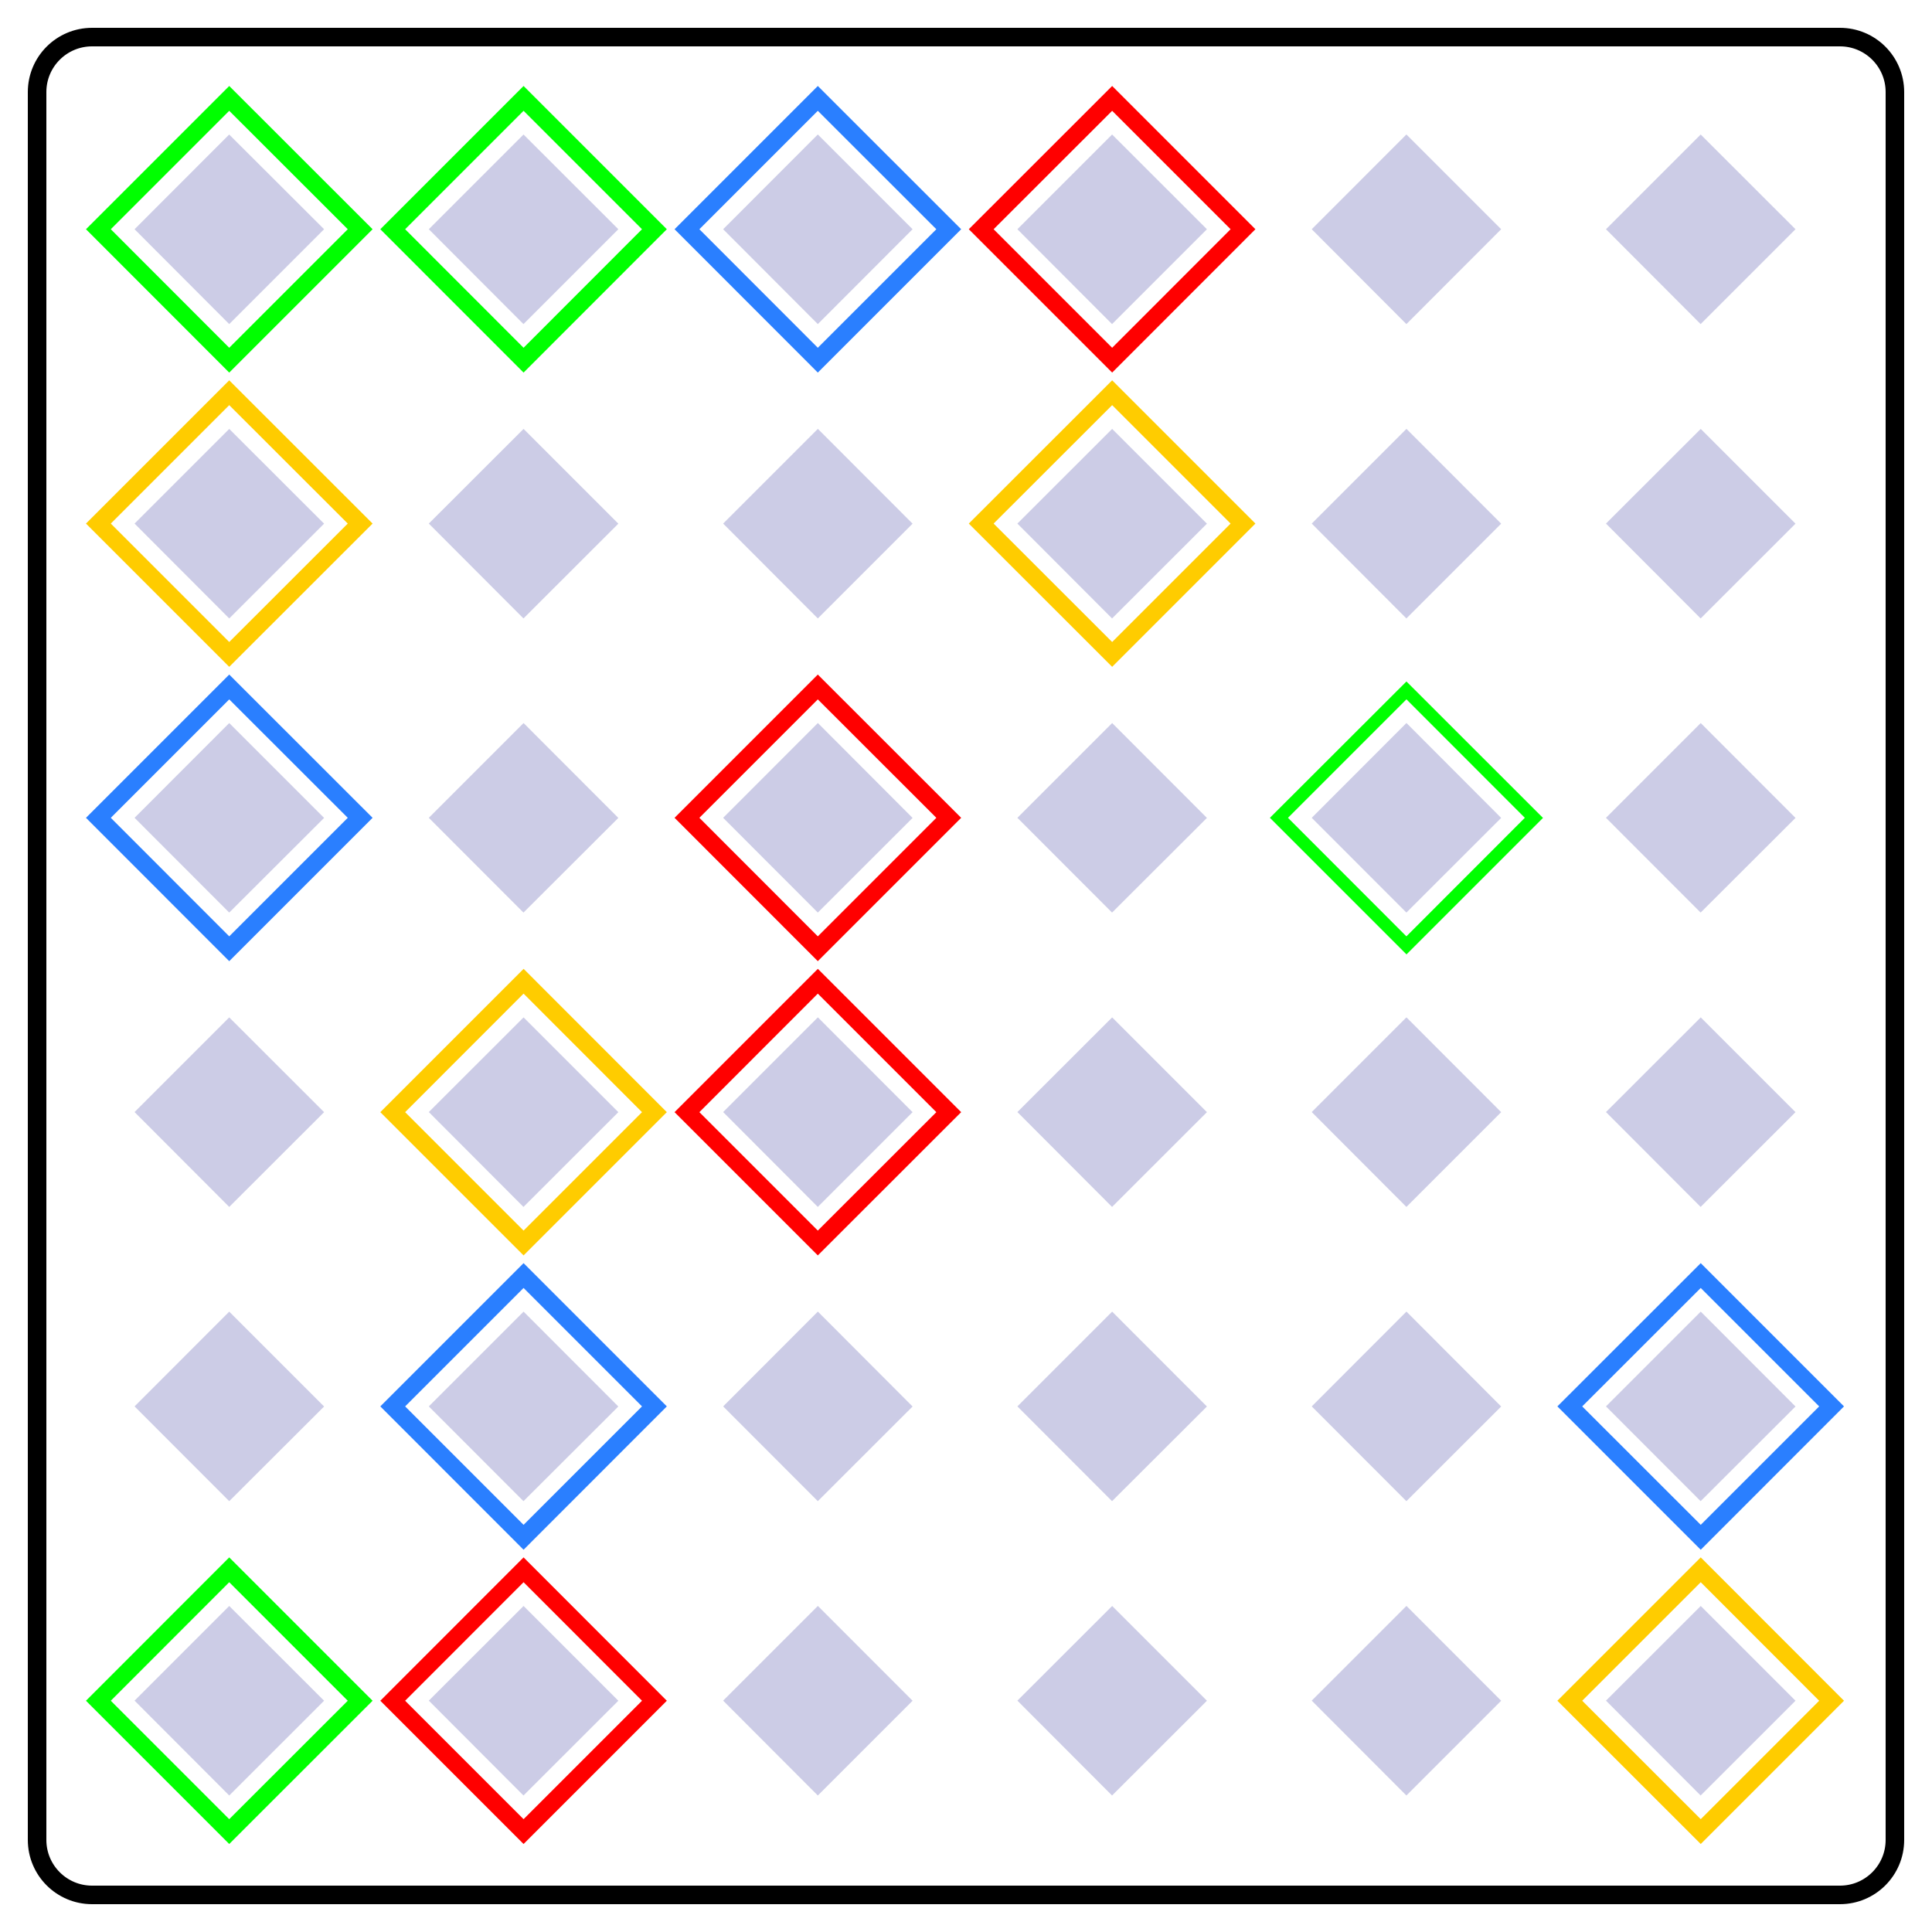
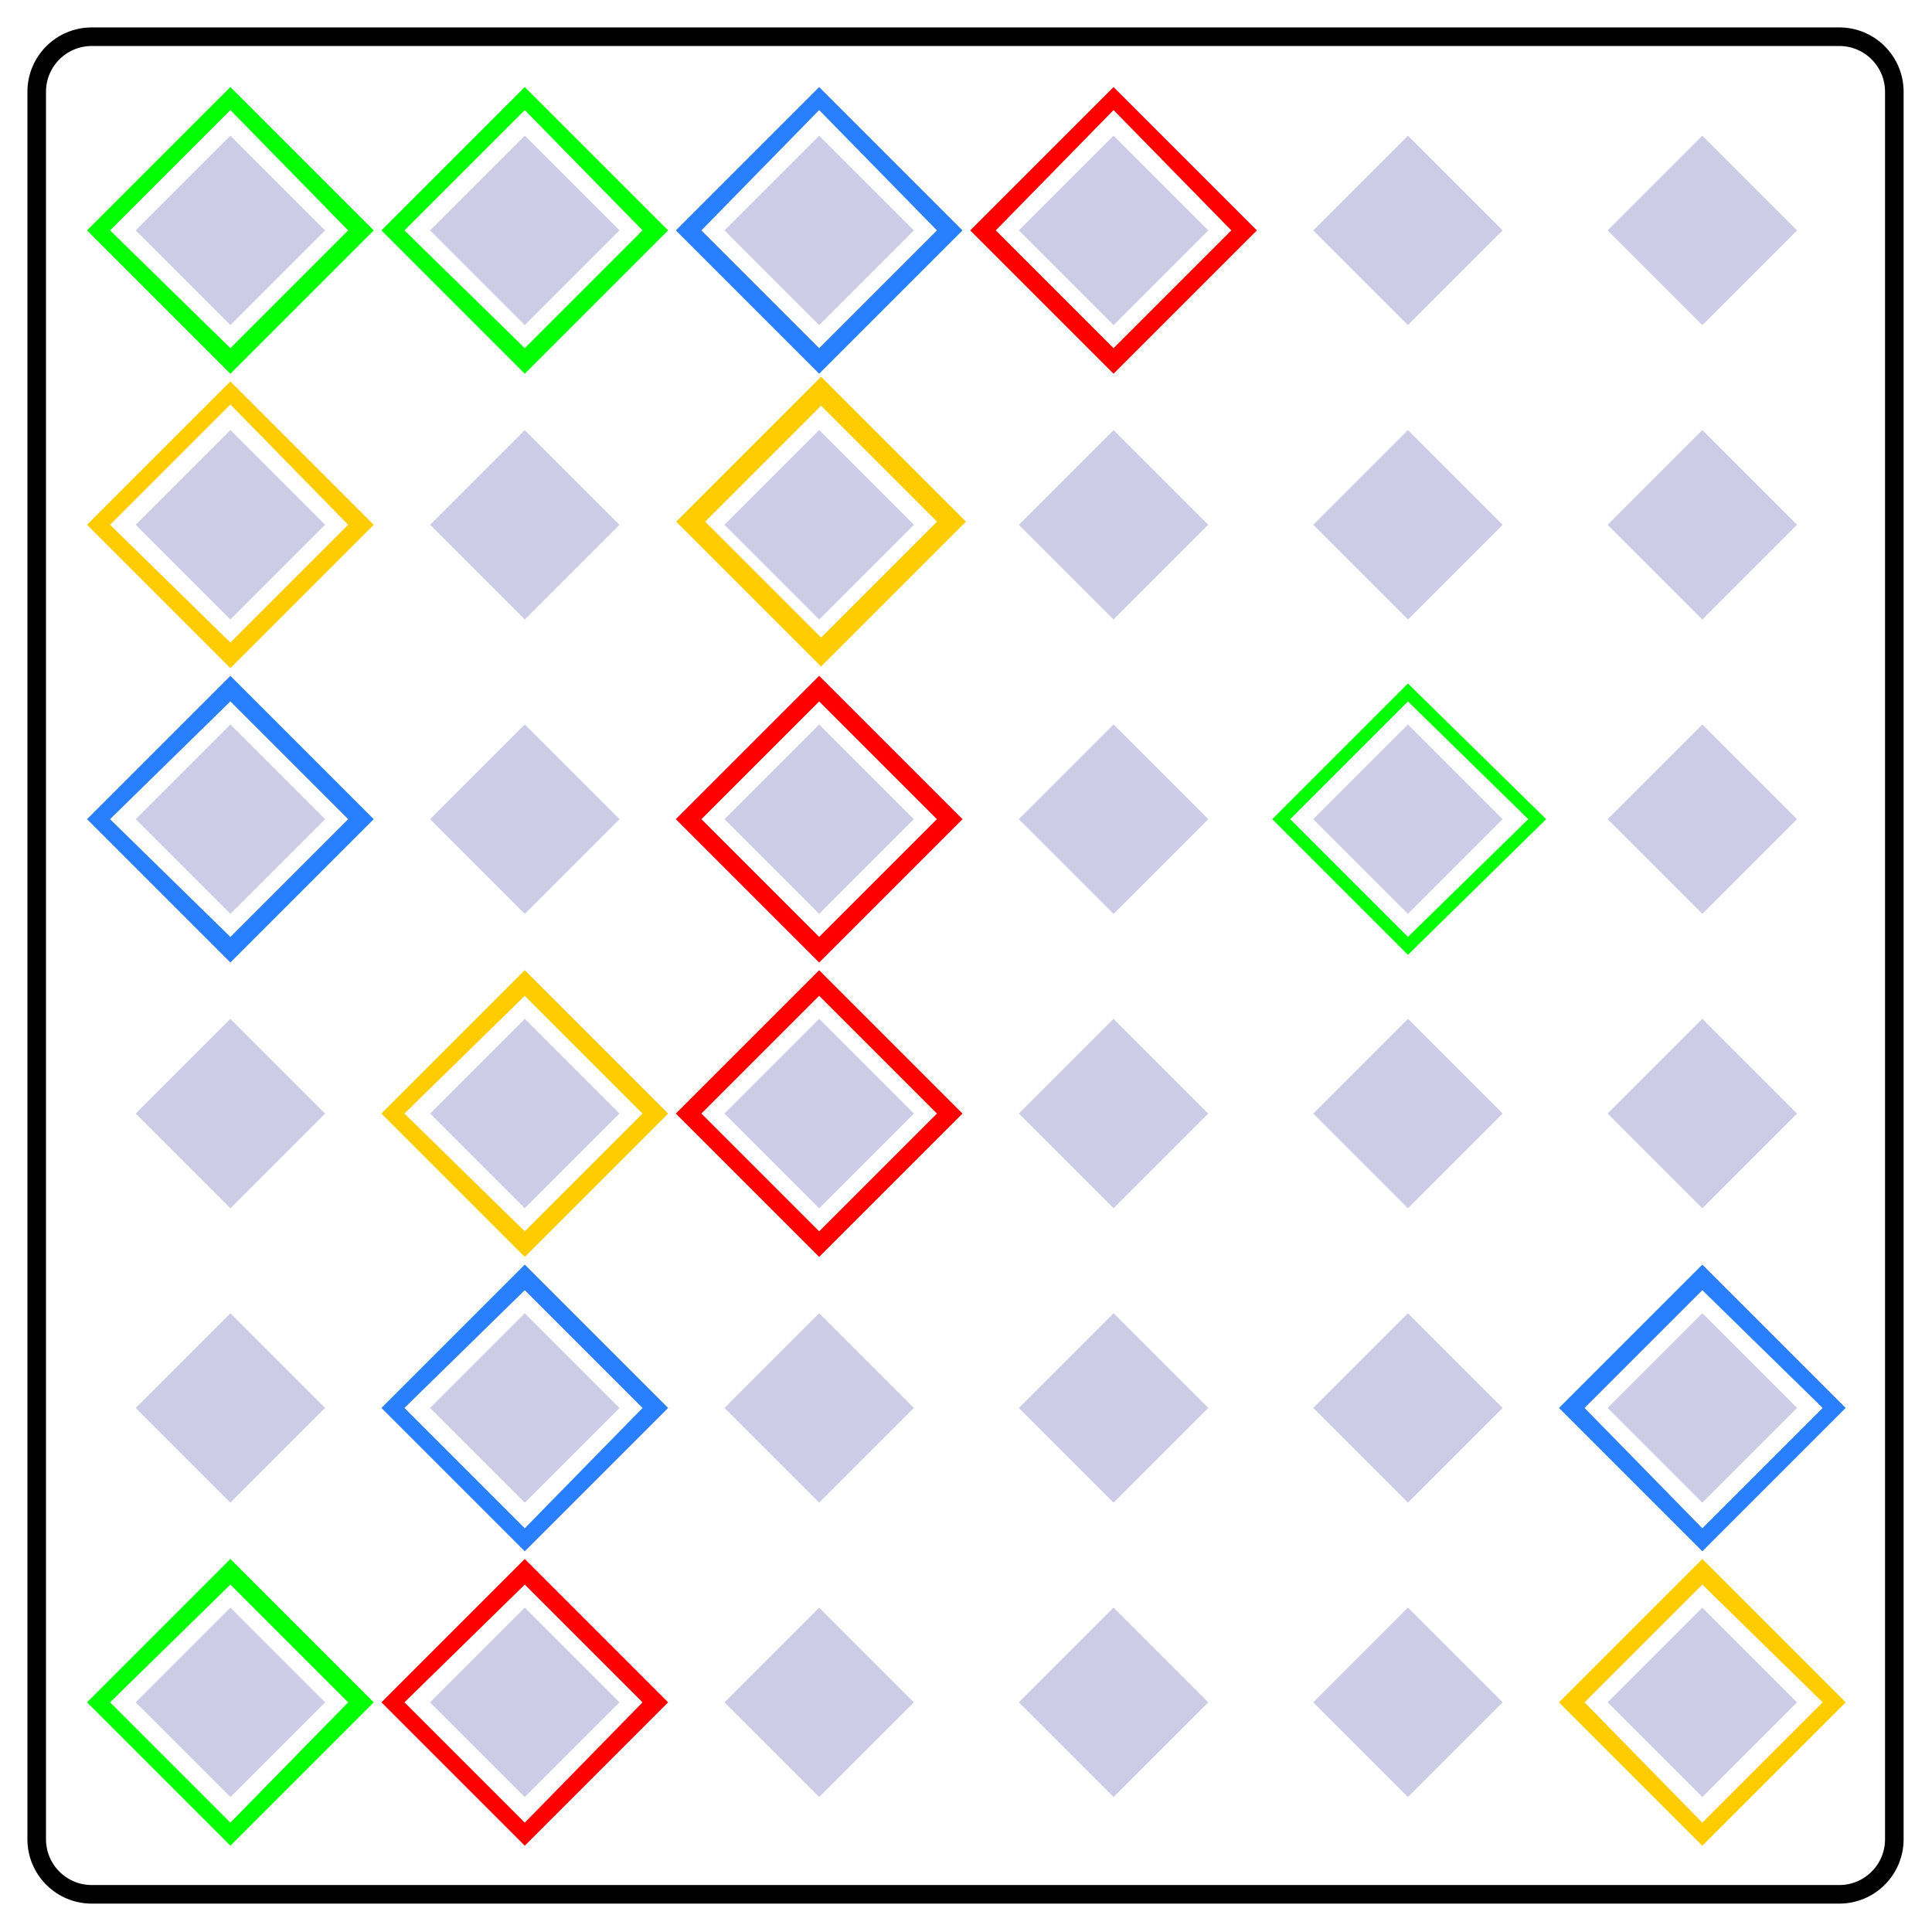
<svg xmlns="http://www.w3.org/2000/svg" viewBox="0 0 200 200">
-   <path fill="#cccce6" d="m23.73 13.92-9.8 9.81 9.8 9.82 9.82-9.82-9.82-9.8zm30.47 0-9.81 9.81 9.8 9.82 9.82-9.82-9.81-9.8zm30.46 0-9.8 9.81 9.8 9.82 9.81-9.82-9.8-9.8zm30.47 0-9.81 9.81 9.8 9.82 9.82-9.82-9.81-9.8zm30.46 0-9.8 9.81 9.8 9.82 9.81-9.82-9.8-9.8zm30.47 0-9.81 9.81 9.8 9.82 9.82-9.82-9.81-9.8zM23.73 44.4l-9.8 9.8 9.8 9.82 9.82-9.81-9.82-9.81zm30.47 0-9.81 9.8 9.8 9.82 9.82-9.81-9.81-9.81zm30.46 0-9.8 9.8 9.8 9.82 9.81-9.81-9.8-9.81zm30.47 0-9.81 9.8 9.8 9.82 9.82-9.81-9.81-9.81zm30.46 0-9.8 9.8 9.8 9.82 9.81-9.81-9.8-9.81zm30.47 0-9.81 9.8 9.8 9.82 9.82-9.81-9.81-9.81zM23.73 74.85l-9.8 9.81 9.8 9.81 9.82-9.8-9.82-9.82zm30.47 0-9.81 9.81 9.8 9.81 9.82-9.8-9.81-9.82zm30.46 0-9.8 9.81 9.8 9.81 9.81-9.8-9.8-9.82zm30.47 0-9.81 9.81 9.8 9.81 9.82-9.8-9.81-9.82zm30.46 0-9.8 9.81 9.8 9.81 9.81-9.8-9.8-9.82zm30.47 0-9.81 9.81 9.8 9.81 9.82-9.8-9.81-9.82zM23.73 105.32l-9.8 9.8 9.8 9.82 9.82-9.81-9.82-9.81zm30.47 0-9.81 9.8 9.8 9.82 9.82-9.81-9.81-9.81zm30.46 0-9.8 9.8 9.8 9.82 9.81-9.81-9.8-9.81zm30.47 0-9.81 9.8 9.8 9.82 9.82-9.81-9.81-9.81zm30.46 0-9.8 9.8 9.8 9.82 9.81-9.81-9.8-9.81zm30.47 0-9.81 9.8 9.8 9.82 9.82-9.81-9.81-9.81zM23.73 135.78l-9.8 9.81 9.8 9.81 9.82-9.8-9.82-9.82zm30.47 0-9.81 9.81 9.8 9.81 9.82-9.8-9.81-9.82zm30.46 0-9.8 9.81 9.8 9.81 9.81-9.8-9.8-9.82zm30.47 0-9.81 9.81 9.8 9.81 9.82-9.8-9.81-9.82zm30.46 0-9.8 9.81 9.8 9.81 9.81-9.8-9.8-9.82zm30.47 0-9.81 9.81 9.8 9.81 9.82-9.8-9.81-9.82zM23.73 166.25l-9.8 9.8 9.8 9.82 9.82-9.81-9.82-9.81zm30.47 0-9.81 9.8 9.8 9.82 9.82-9.81-9.81-9.81zm30.46 0-9.8 9.8 9.8 9.82 9.81-9.81-9.8-9.81zm30.47 0-9.81 9.8 9.8 9.82 9.82-9.81-9.81-9.81zm30.46 0-9.8 9.8 9.8 9.82 9.81-9.81-9.8-9.81zm30.47 0-9.81 9.8 9.8 9.82 9.82-9.81-9.81-9.81z" />
-   <path fill="#0f0" d="M23.73 8.9 8.9 23.73l14.83 14.84 14.84-14.84L23.73 8.9zm0 2.57L36 23.73 23.73 36 11.47 23.73l12.26-12.26zM54.2 8.9 39.37 23.73 54.2 38.57l14.83-14.84L54.2 8.9zm0 2.57 12.26 12.26L54.2 36 41.94 23.73 54.2 11.47z" />
-   <path fill="#2a7fff" d="M84.66 8.9 69.83 23.73l14.83 14.84L99.5 23.73 84.66 8.9zm0 2.57 12.27 12.26L84.66 36 72.4 23.73l12.26-12.26z" />
-   <path fill="red" d="m115.13 8.9-14.84 14.83 14.84 14.84 14.83-14.84L115.13 8.9zm0 2.57 12.26 12.26L115.13 36l-12.27-12.27 12.27-12.26z" />
-   <path fill="#fc0" d="M23.73 39.37 8.9 54.2l14.83 14.83L38.57 54.2 23.73 39.37zm0 2.57L36 54.2 23.73 66.46 11.47 54.2l12.26-12.26zm91.4-2.57L100.29 54.2l14.84 14.83 14.83-14.83-14.83-14.83zm0 2.57 12.26 12.26-12.26 12.26-12.27-12.26 12.27-12.26z" />
-   <path fill="#2a7fff" d="M23.73 69.83 8.9 84.66 23.73 99.5l14.84-14.84-14.84-14.83zm0 2.57L36 84.66 23.73 96.93 11.47 84.66 23.73 72.4z" />
-   <path fill="red" d="M84.66 69.83 69.83 84.66 84.66 99.5 99.5 84.66 84.66 69.83zm0 2.57 12.27 12.26-12.27 12.27L72.4 84.66 84.66 72.4z" />
-   <path fill="#0f0" d="m145.6 70.54-14.14 14.12L145.6 98.8l14.13-14.13-14.13-14.12zm0 1.86 12.25 12.26-12.26 12.27-12.26-12.27 12.26-12.26z" />
-   <path fill="#fc0" d="m54.2 100.3-14.83 14.83 14.83 14.83 14.83-14.83-14.83-14.84zm0 2.56 12.26 12.27-12.26 12.26-12.26-12.26 12.26-12.27z" />
-   <path fill="red" d="m84.66 100.3-14.83 14.83 14.83 14.83 14.84-14.83-14.84-14.84zm0 2.56 12.27 12.27-12.27 12.26-12.26-12.26 12.26-12.27z" />
-   <path fill="#2a7fff" d="m54.2 130.76-14.83 14.83 14.83 14.84 14.83-14.84-14.83-14.83zm0 2.57 12.26 12.26-12.26 12.26-12.26-12.26 12.26-12.26zm121.86-2.57-14.84 14.83 14.84 14.84 14.83-14.84-14.83-14.83zm0 2.57 12.26 12.26-12.26 12.26-12.27-12.26 12.27-12.26z" />
-   <path fill="#0f0" d="M23.73 161.22 8.9 176.06l14.83 14.83 14.84-14.83-14.84-14.84zm0 2.57L36 176.06l-12.27 12.26-12.26-12.26 12.26-12.27z" />
-   <path fill="red" d="m54.2 161.22-14.83 14.84 14.83 14.83 14.83-14.83-14.83-14.84zm0 2.57 12.26 12.27-12.26 12.26-12.26-12.26 12.26-12.27z" />
-   <path fill="#fc0" d="m176.06 161.22-14.84 14.84 14.84 14.83 14.83-14.83-14.83-14.84zm0 2.57 12.26 12.27-12.26 12.26-12.27-12.26 12.27-12.27z" />
-   <rect width="192.32" height="192.32" x="3.84" y="3.84" fill="none" stroke="#000" stroke-width="1.92" ry="5.69" />
+   <path d="M90 53 53 90l37 37 37-37-37-37zm115 0-37 37 37 37 37-37-37-37zm115 0-37 37 37 37 37-37-37-37zm115 0-37 37 37 37 37-37-37-37zm115 0-37 37 37 37 37-37-37-37zm115 0-37 37 37 37 37-37-37-37zM90 168l-37 37 37 37 37-37-37-37zm115 0-37 37 37 37 37-37-37-37zm115 0-37 37 37 37 37-37-37-37zm115 0-37 37 37 37 37-37-37-37zm115 0-37 37 37 37 37-37-37-37zm115 0-37 37 37 37 37-37-37-37zM90 283l-37 37 37 37 37-37-37-37zm115 0-37 37 37 37 37-37-37-37zm115 0-37 37 37 37 37-37-37-37zm115 0-37 37 37 37 37-37-37-37zm115 0-37 37 37 37 37-37-37-37zm115 0-37 37 37 37 37-37-37-37zM90 398l-37 37 37 37 37-37-37-37zm115 0-37 37 37 37 37-37-37-37zm115 0-37 37 37 37 37-37-37-37zm115 0-37 37 37 37 37-37-37-37zm115 0-37 37 37 37 37-37-37-37zm115 0-37 37 37 37 37-37-37-37zM90 513l-37 37 37 37 37-37-37-37zm115 0-37 37 37 37 37-37-37-37zm115 0-37 37 37 37 37-37-37-37zm115 0-37 37 37 37 37-37-37-37zm115 0-37 37 37 37 37-37-37-37zm115 0-37 37 37 37 37-37-37-37zM90 628l-37 37 37 37 37-37-37-37zm115 0-37 37 37 37 37-37-37-37zm115 0-37 37 37 37 37-37-37-37zm115 0-37 37 37 37 37-37-37-37zm115 0-37 37 37 37 37-37-37-37zm115 0-37 37 37 37 37-37-37-37z" style="fill:#cccce6;stroke-width:8.704" transform="scale(.265)" />
+   <path d="M90 34 34 90l56 56 56-56-56-56zm0 9 46 47-46 46-47-46 47-47zM205 34l-56 56 56 56 56-56-56-56zm0 9 46 47-46 46-47-46 47-47z" style="fill:#0f0;stroke-width:13.16" transform="scale(.265)" />
+   <path d="m320 34-56 56 56 56 56-56-56-56zm0 9 46 47-46 46-46-46 46-47z" style="fill:#2a7fff;stroke-width:13.16" transform="scale(.265)" />
+   <path d="m435 34-56 56 56 56 56-56-56-56zm0 9 46 47-46 46-46-46 46-47z" style="fill:red;stroke-width:13.16" transform="scale(.265)" />
+   <path d="m90 149-56 56 56 56 56-56-56-56zm0 9 46 47-46 46-47-46 47-47z" style="fill:#fc0;stroke-width:13.16" transform="scale(.265)" />
+   <path d="M85 39 70 54l15 15 15-15Zm0 3 12 12-12 12-12-12z" style="fill:#fc0;stroke-width:3.482" />
+   <path d="m90 264-56 56 56 56 56-56-56-56zm0 10 46 46-46 46-47-46 47-46z" style="fill:#2a7fff;stroke-width:13.16" transform="scale(.265)" />
+   <path d="m320 264-56 56 56 56 56-56-56-56zm0 10 46 46-46 46-46-46 46-46z" style="fill:red;stroke-width:13.16" transform="scale(.265)" />
+   <path d="m550 267-53 53 53 53 54-53-54-53zm0 7 47 46-47 46-46-46 46-46z" style="fill:#0f0;stroke-width:12.533" transform="scale(.265)" />
+   <path d="m205 379-56 56 56 56 56-56-56-56zm0 10 46 46-46 46-47-46 47-46z" style="fill:#fc0;stroke-width:13.16" transform="scale(.265)" />
+   <path d="m320 379-56 56 56 56 56-56-56-56zm0 10 46 46-46 46-46-46 46-46z" style="fill:red;stroke-width:13.16" transform="scale(.265)" />
+   <path d="m205 494-56 56 56 56 56-56-56-56zm0 10 46 46-46 47-47-47 47-46zM665 494l-56 56 56 56 56-56-56-56zm0 10 47 46-47 47-46-47 46-46z" style="fill:#2a7fff;stroke-width:13.16" transform="scale(.265)" />
+   <path d="m90 609-56 56 56 56 56-56-56-56zm0 10 46 46-46 47-47-47 47-46z" style="fill:#0f0;stroke-width:13.16" transform="scale(.265)" />
+   <path d="m205 609-56 56 56 56 56-56-56-56zm0 10 46 46-46 47-47-47 47-46z" style="fill:red;stroke-width:13.16" transform="scale(.265)" />
+   <path d="m665 609-56 56 56 56 56-56-56-56zm0 10 47 46-47 47-46-47 46-46z" style="fill:#fc0;stroke-width:13.16" transform="scale(.265)" />
+   <rect width="192.3" height="192.3" x="3.8" y="3.8" ry="5.7" style="fill:none;stroke:#000;stroke-width:1.923;stroke-miterlimit:4;stroke-dasharray:none" />
</svg>
